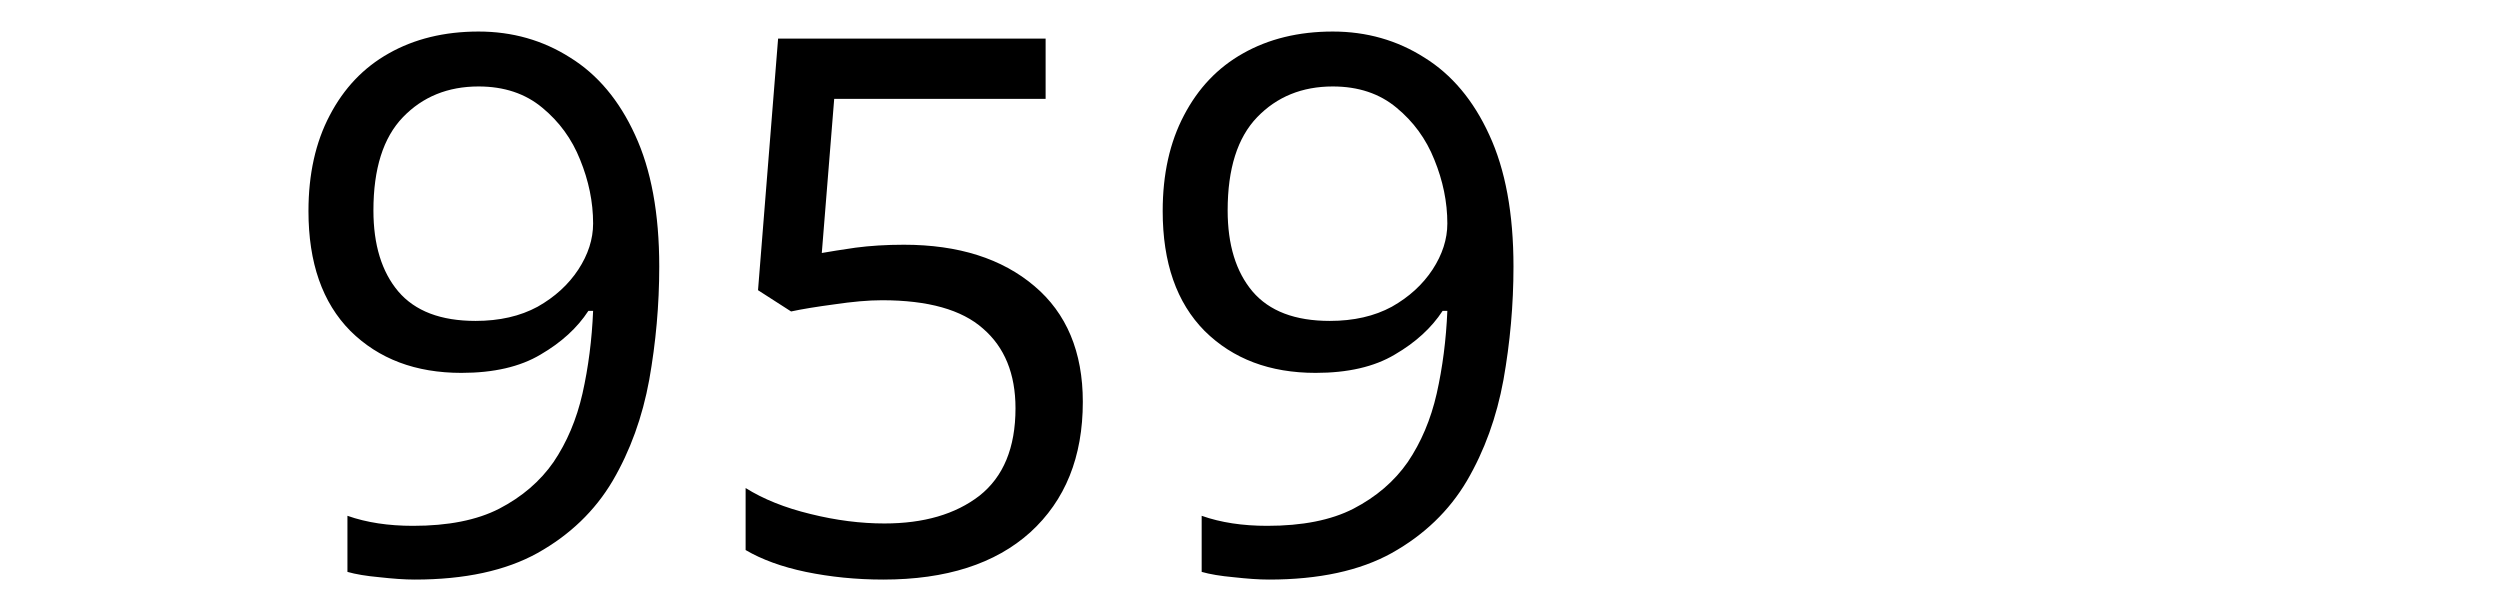
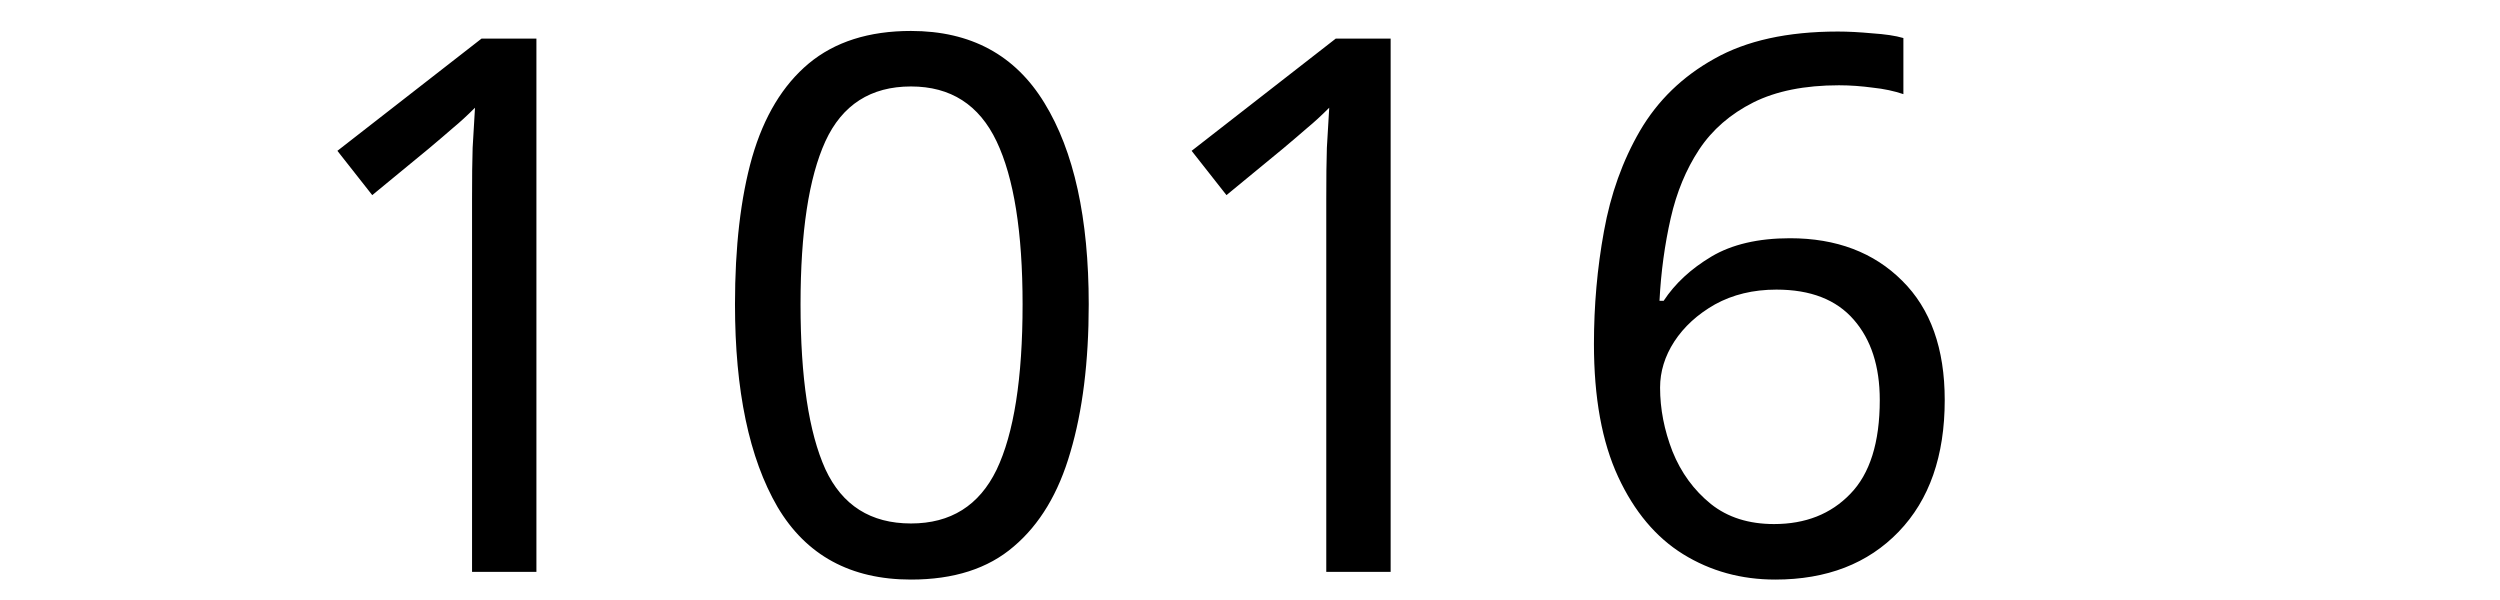
<svg xmlns="http://www.w3.org/2000/svg" width="250" height="60" viewBox="0 0 66.146 15.875" version="1.1" id="svg8">
  <defs id="defs2" />
  <g id="layer1" transform="translate(-83.05731,-130.9702)">
    <text xml:space="preserve" style="font-style:normal;font-weight:normal;font-size:10.583px;line-height:1.25;font-family:sans-serif;letter-spacing:0px;word-spacing:0px;fill:#000000;fill-opacity:1;stroke:none;stroke-width:0.265" x="90.233" y="146.099" id="text12">
-       <tspan id="tspan10" x="90.233" y="146.099" style="font-size:19.756px;stroke-width:0.265">959</tspan>
+       <tspan id="tspan10" x="90.233" y="146.099" style="font-size:19.756px;stroke-width:0.265">1016</tspan>
    </text>
  </g>
</svg>
